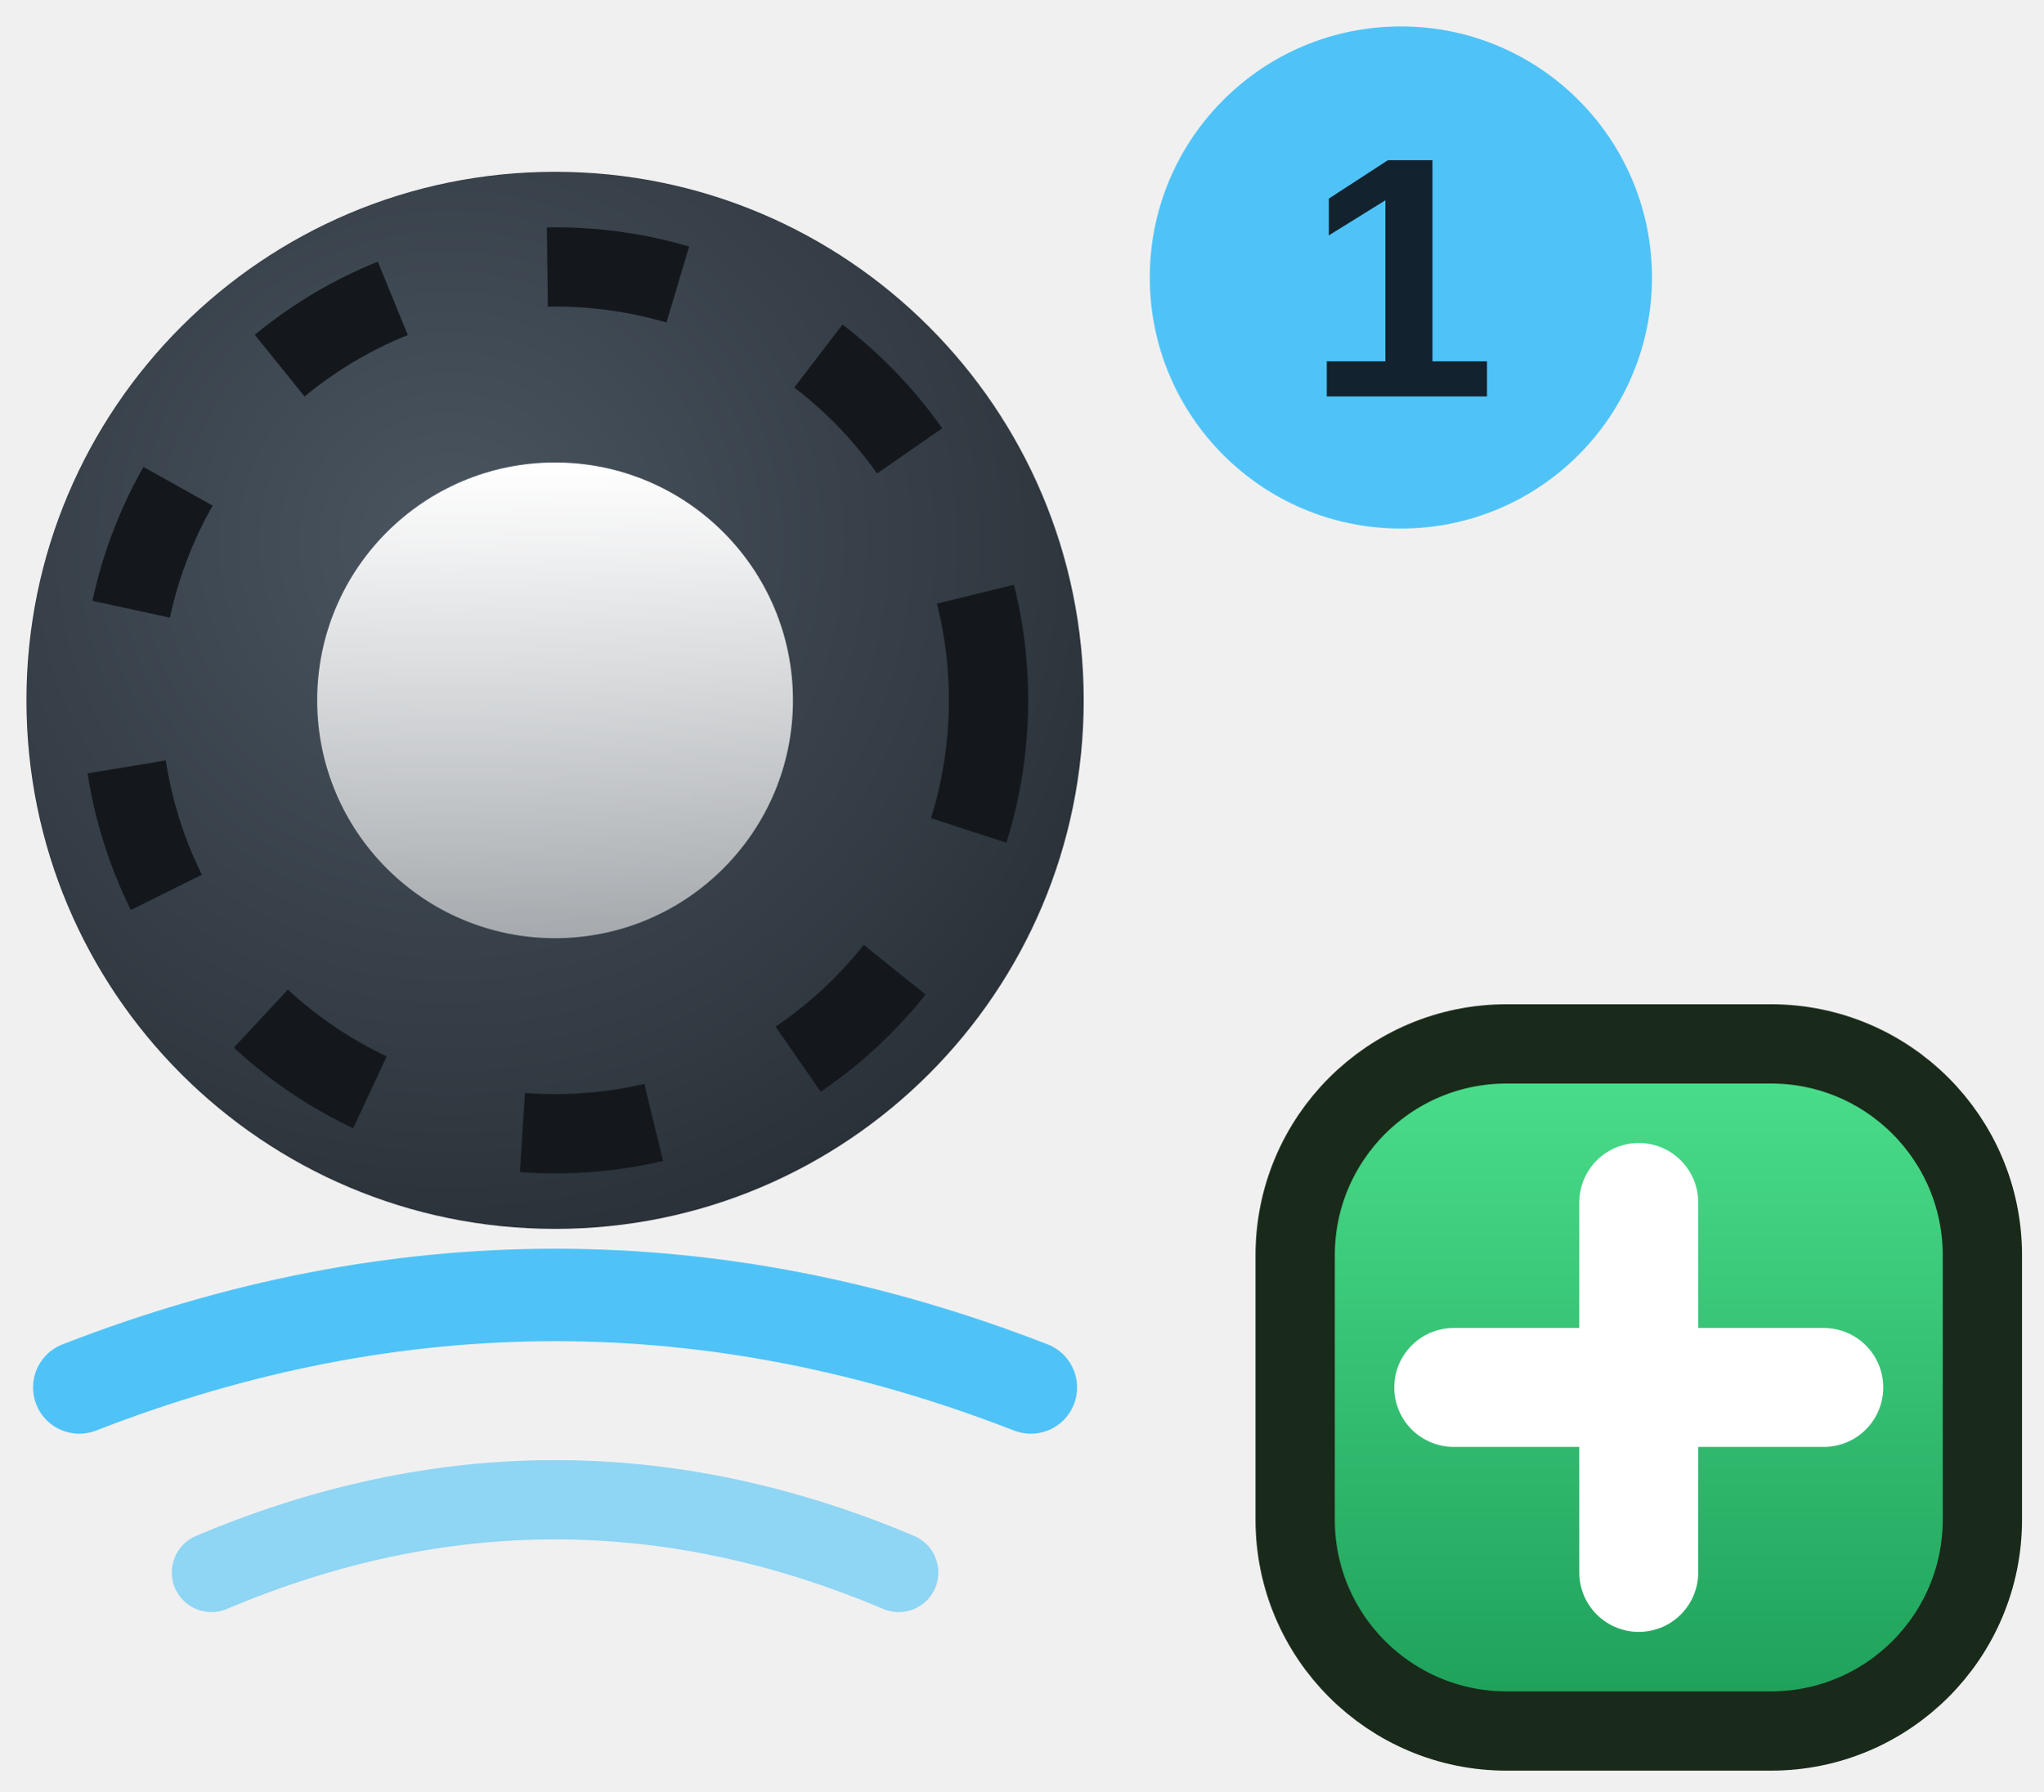
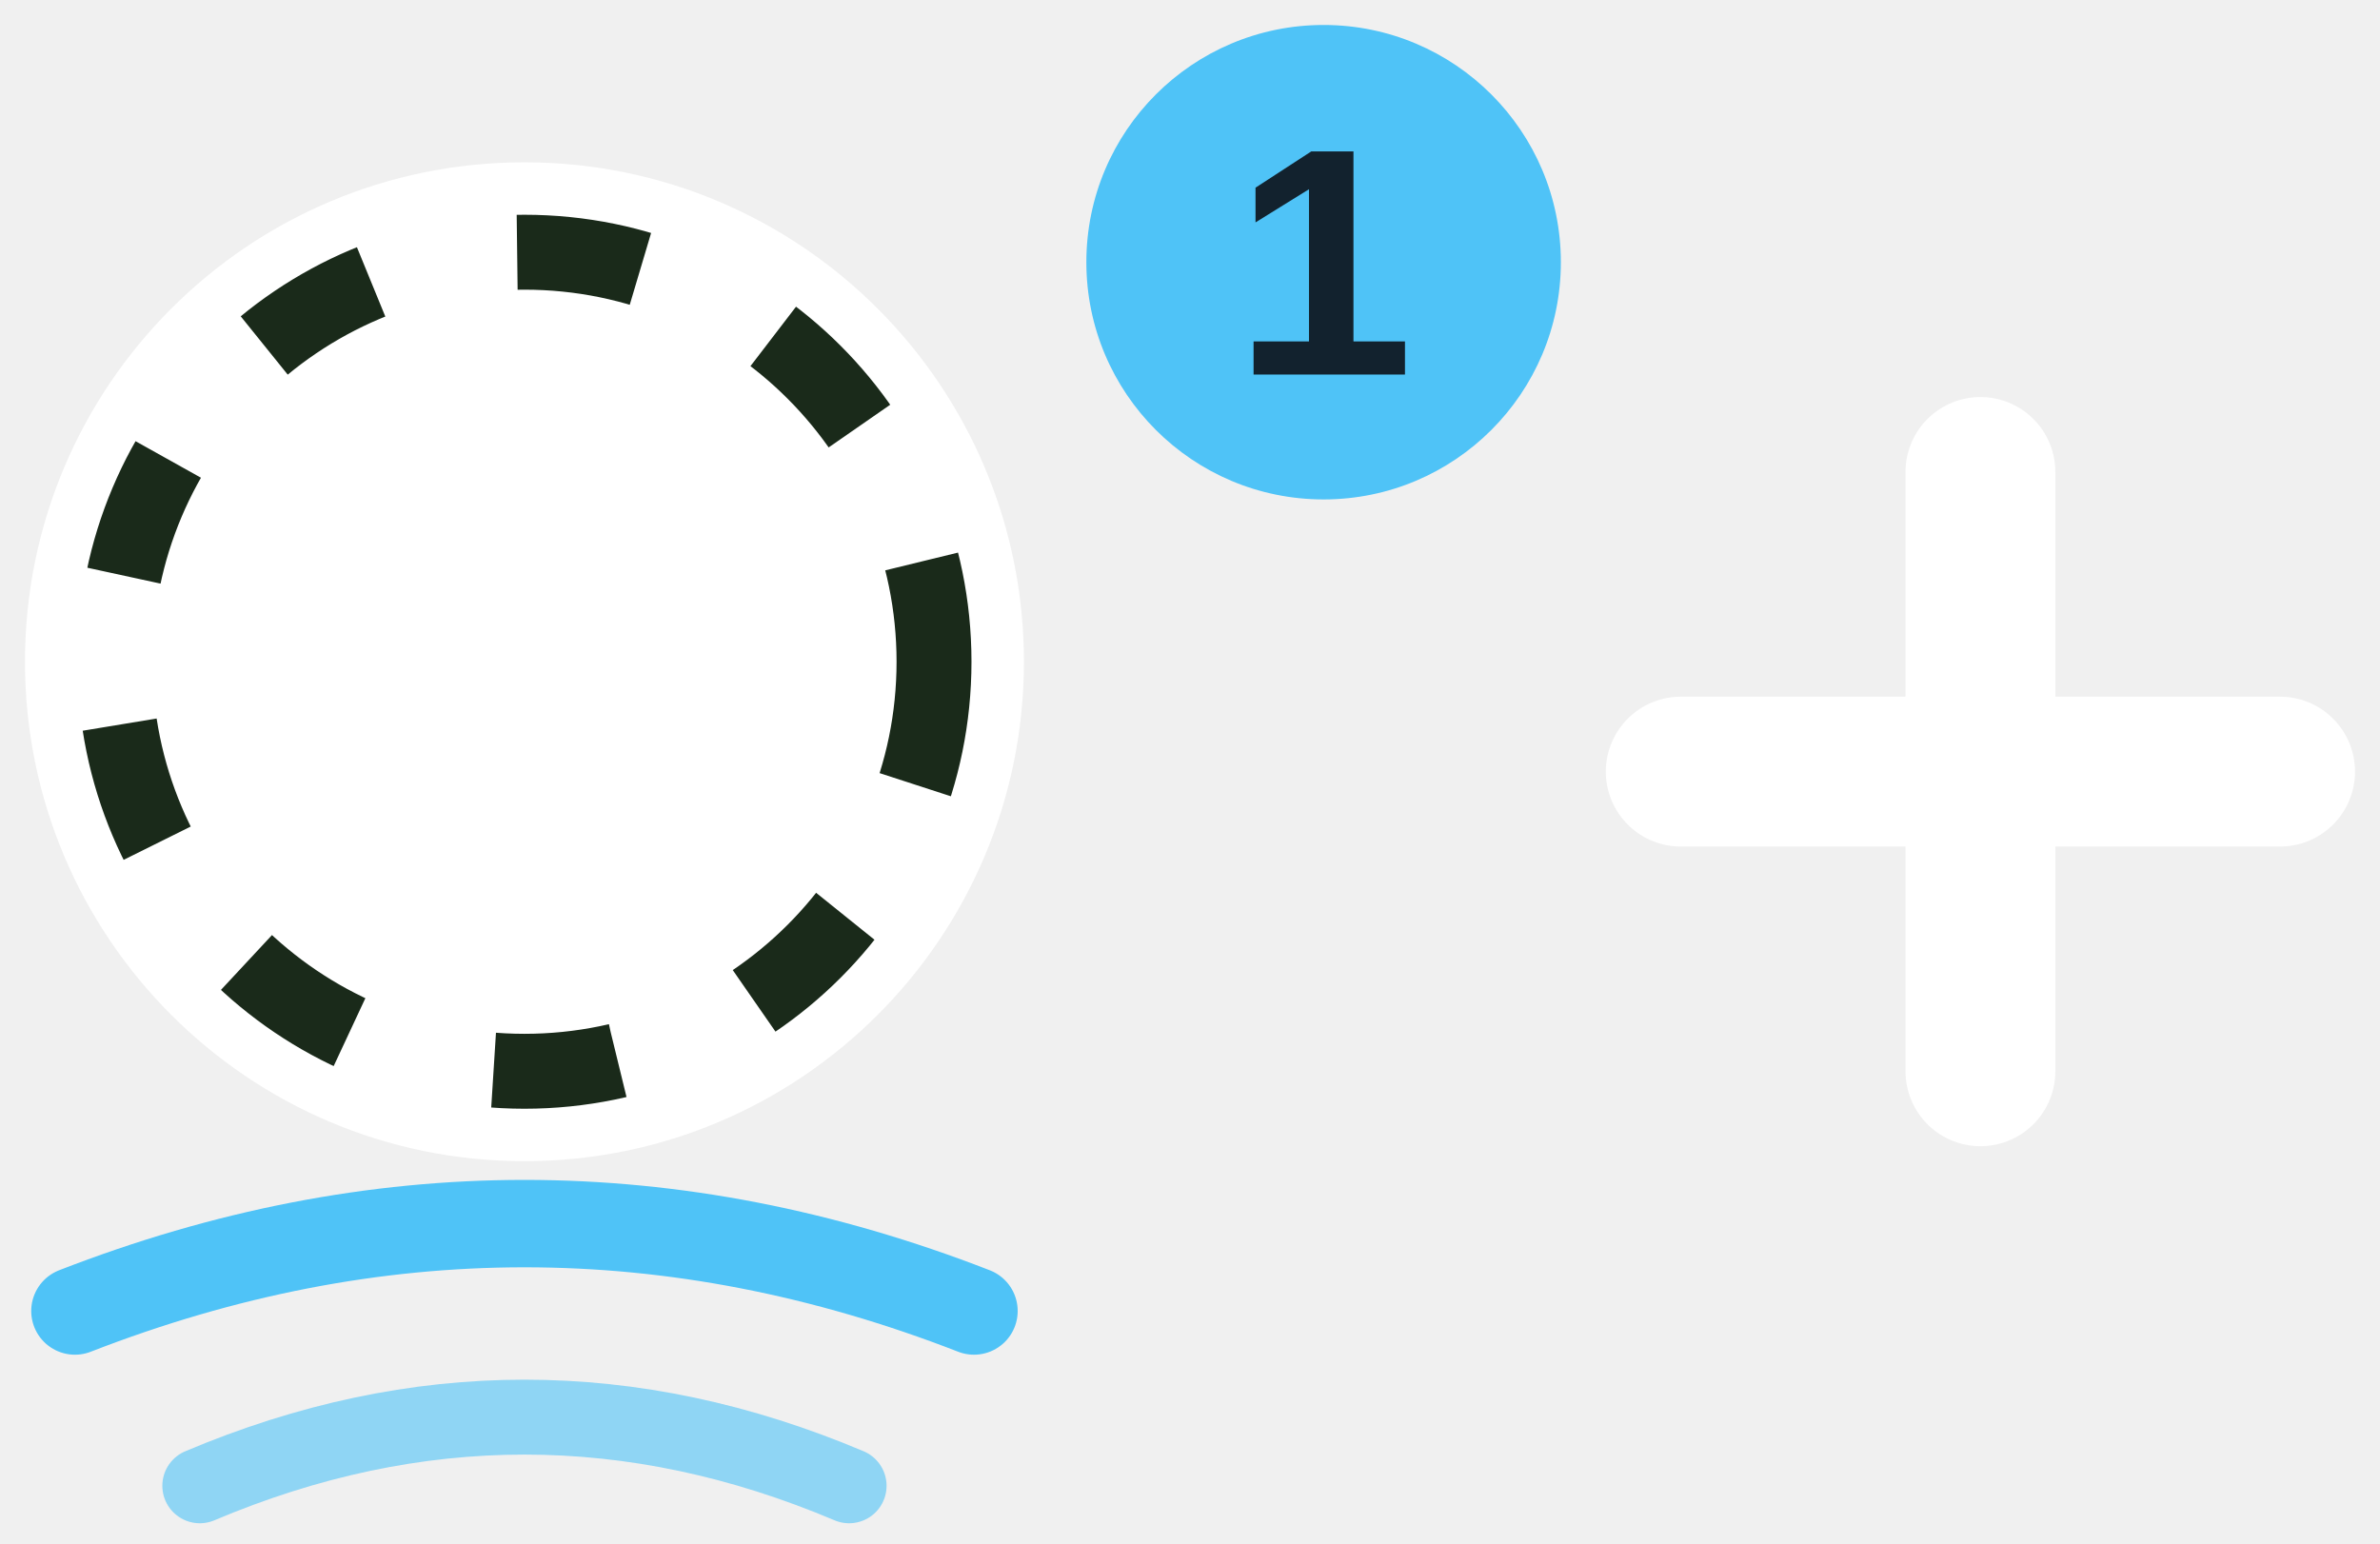
- <svg xmlns="http://www.w3.org/2000/svg" viewBox="0 0 77.3 67.8">
+ <svg xmlns="http://www.w3.org/2000/svg" viewBox="0 0 95.3 61.8">
  <defs>
-     <radialGradient id="tireG" cx="0.4" cy="0.35" r="0.9">
-       <stop stop-color="#4a5560" />
-       <stop offset="1" stop-color="#20262c" />
-     </radialGradient>
-     <linearGradient id="mtl" x1="0" y1="0" x2="0" y2="1">
-       <stop stop-color="#ffffff" />
-       <stop offset="1" stop-color="#ffffff" stop-opacity="0.55" />
-     </linearGradient>
-     <linearGradient id="plusG" x1="0" y1="0" x2="0" y2="1">
-       <stop stop-color="#4be08d" />
-       <stop offset="1" stop-color="#1d9e58" />
-     </linearGradient>
+     
  </defs>
  <g transform="translate(-17 -5.5)">
-     <circle cx="38" cy="32" r="20" fill="url(#tireG)" />
-     <circle cx="38" cy="32" r="16.4" fill="none" stroke="#14181d" stroke-width="3" stroke-dasharray="5 6" />
-     <circle cx="38" cy="32" r="9.0" fill="url(#mtl)" />
+     <circle cx="38" cy="32" r="20" fill="#ffffff" />
+     <circle cx="38" cy="32" r="16.4" fill="none" stroke="#1a2a1a" stroke-width="3" stroke-dasharray="5 6" />
+     <circle cx="38" cy="32" r="9.0" fill="#ffffff" />
    <path d="M20 58 Q38 51 56 58" fill="none" stroke="#4fc3f7" stroke-width="3.5" stroke-linecap="round" />
    <path d="M25 65 Q38 59.5 51 65" fill="none" stroke="#4fc3f7" stroke-width="3" stroke-linecap="round" opacity="0.6" />
    <circle cx="70" cy="16" r="9.5" fill="#4fc3f7" />
    <text x="70" y="20.5" font-family="Arial, sans-serif" font-size="13" font-weight="bold" fill="#12222e" text-anchor="middle" stroke="none">1</text>
-     <rect x="66" y="45" width="26" height="26" rx="8" fill="url(#plusG)" stroke="#1a2a1a" stroke-width="3" />
-     <path d="M72 58h14M79 51v14" stroke="#ffffff" stroke-width="4.5" stroke-linecap="round" />
+     <path d="M84.3 36.4h24M96.3 24.4v24" fill="none" stroke="#ffffff" stroke-width="6" stroke-linecap="round" />
  </g>
</svg>
